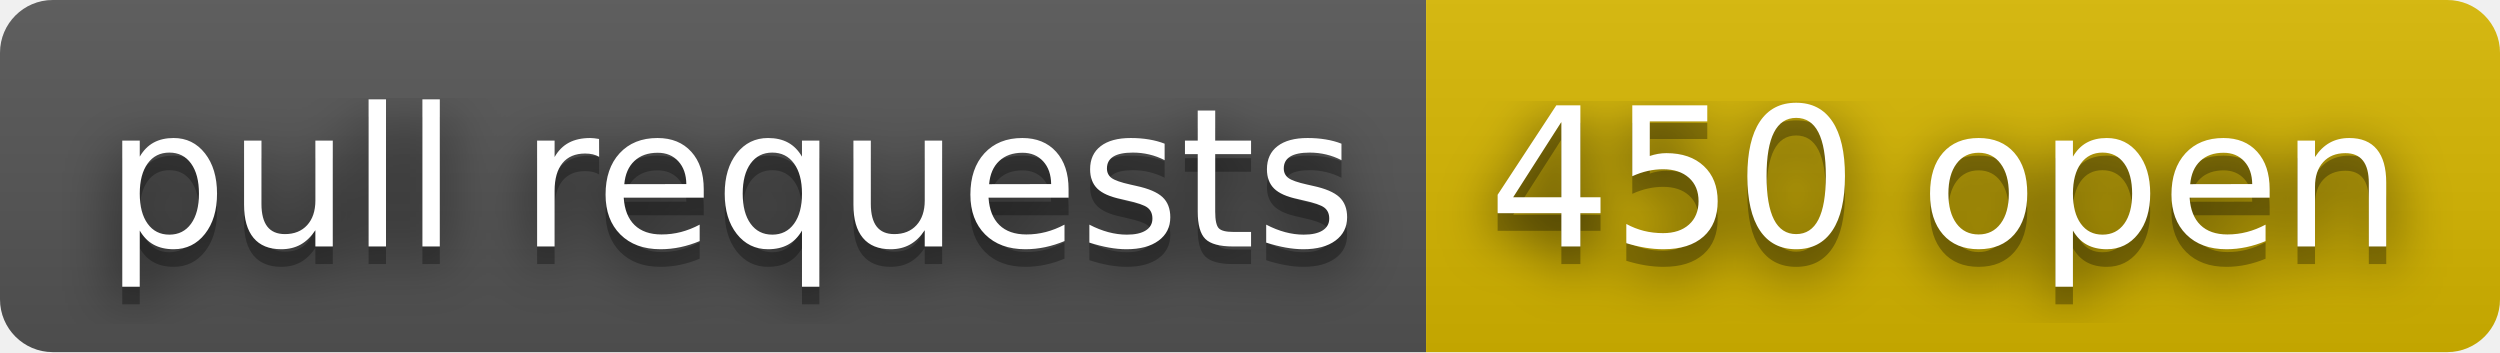
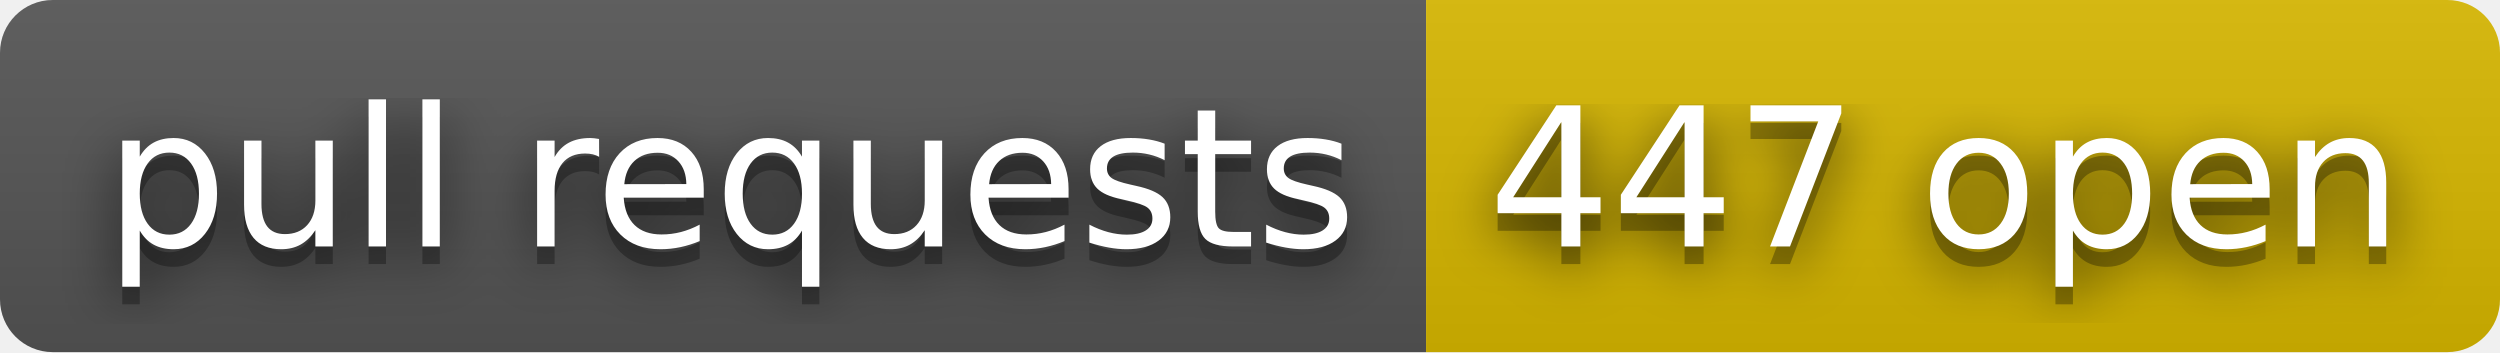
- <svg xmlns="http://www.w3.org/2000/svg" width="142" height="20" role="img" aria-label="pull requests: 450 open">
+ <svg xmlns="http://www.w3.org/2000/svg" width="142" height="20" role="img" aria-label="pull requests: 447 open">
  <filter id="blur">
    <feGaussianBlur stdDeviation="16" />
  </filter>
  <linearGradient id="s" x2="0" y2="100%">
    <stop offset="0" stop-color="#bbb" stop-opacity=".1" />
    <stop offset="1" stop-opacity=".1" />
  </linearGradient>
  <clipPath id="r">
    <rect width="142" height="20" rx="3" />
  </clipPath>
  <g clip-path="url(#r)">
    <rect width="81" height="20" fill="#555" />
    <rect x="81" width="61" height="20" fill="#d8b800" />
    <rect width="142" height="20" fill="url(#s)" />
  </g>
  <g fill="#fff" text-anchor="middle" font-family="Verdana,Geneva,DejaVu Sans,sans-serif" text-rendering="geometricPrecision" font-size="110">
    <g transform="scale(.1)">
      <g aria-hidden="true" fill="#010101">
        <text x="415" y="150" fill-opacity=".8" filter="url(#blur)" textLength="710">pull requests</text>
        <text x="415" y="150" fill-opacity=".3" textLength="710">pull requests</text>
      </g>
      <text x="415" y="140" textLength="710">pull requests</text>
    </g>
    <g transform="scale(.1)">
      <g aria-hidden="true" fill="#010101">
-         <text x="1105" y="150" fill-opacity=".8" filter="url(#blur)" textLength="510">450 open</text>
-         <text x="1105" y="150" fill-opacity=".3" textLength="510">450 open</text>
+         <text x="1105" y="150" fill-opacity=".8" filter="url(#blur)" textLength="510">447 open</text>
+         <text x="1105" y="150" fill-opacity=".3" textLength="510">447 open</text>
      </g>
-       <text x="1105" y="140" textLength="510">450 open</text>
+       <text x="1105" y="140" textLength="510">447 open</text>
    </g>
  </g>
</svg>
